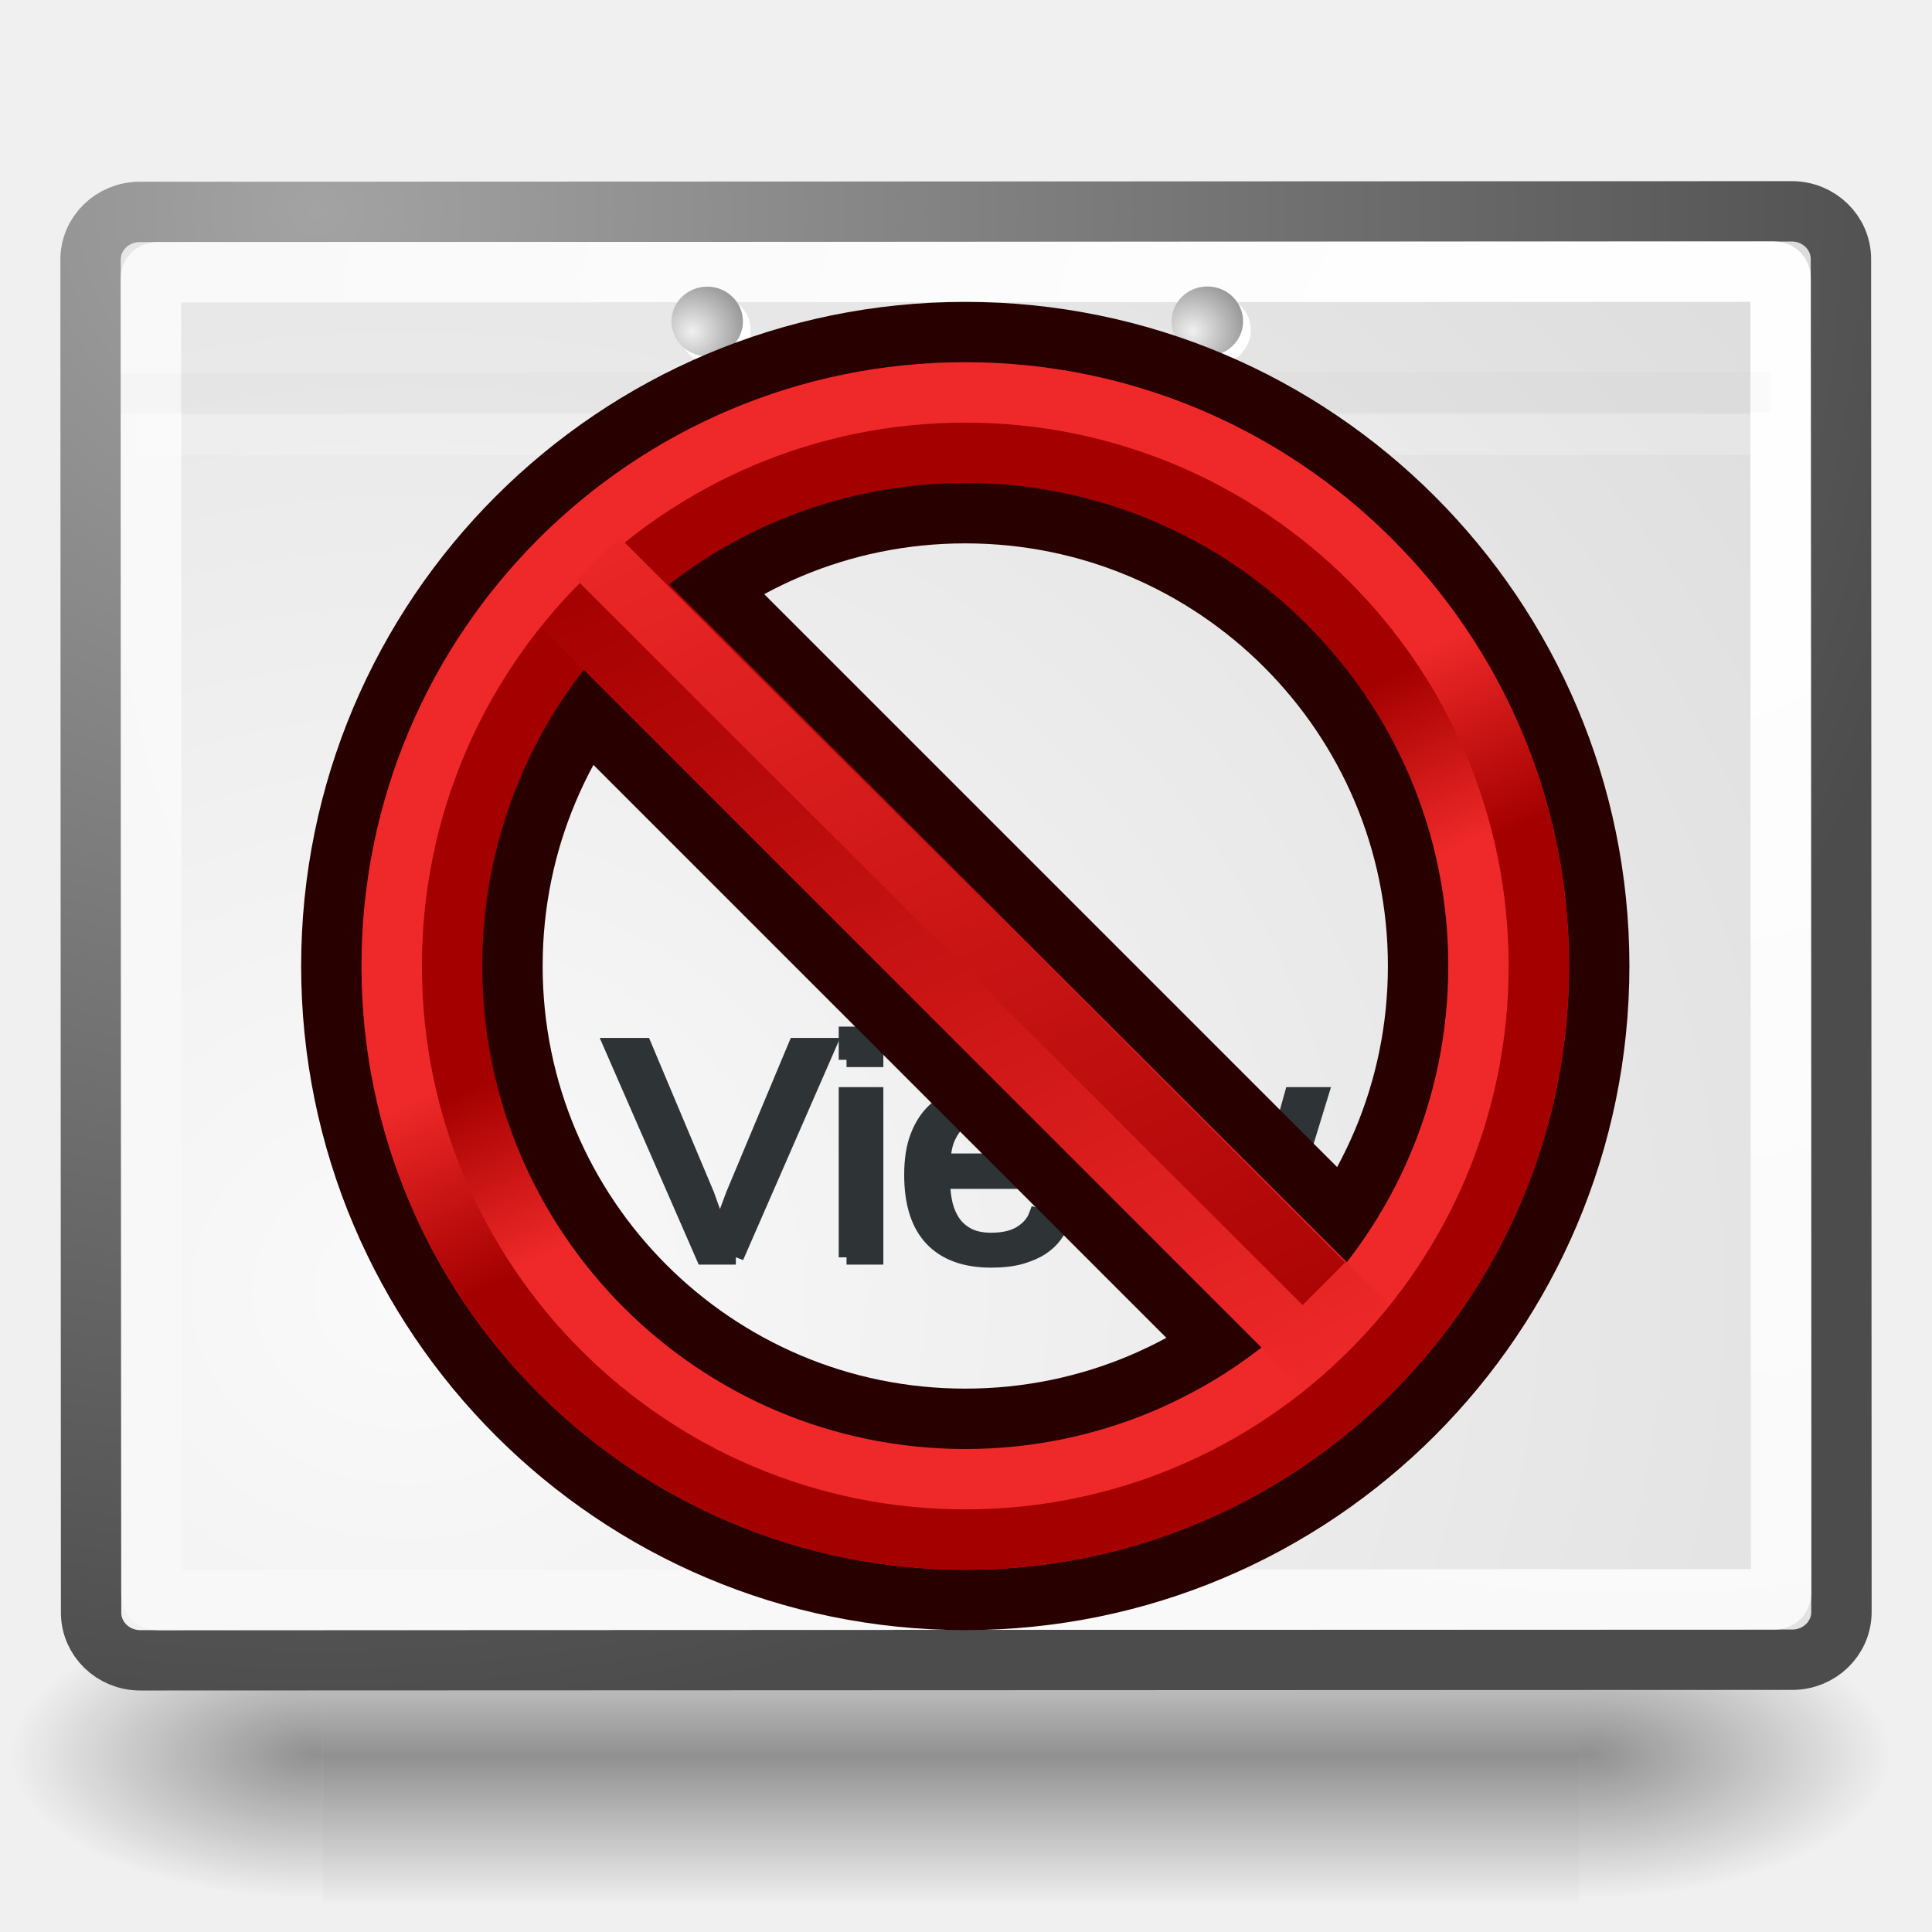
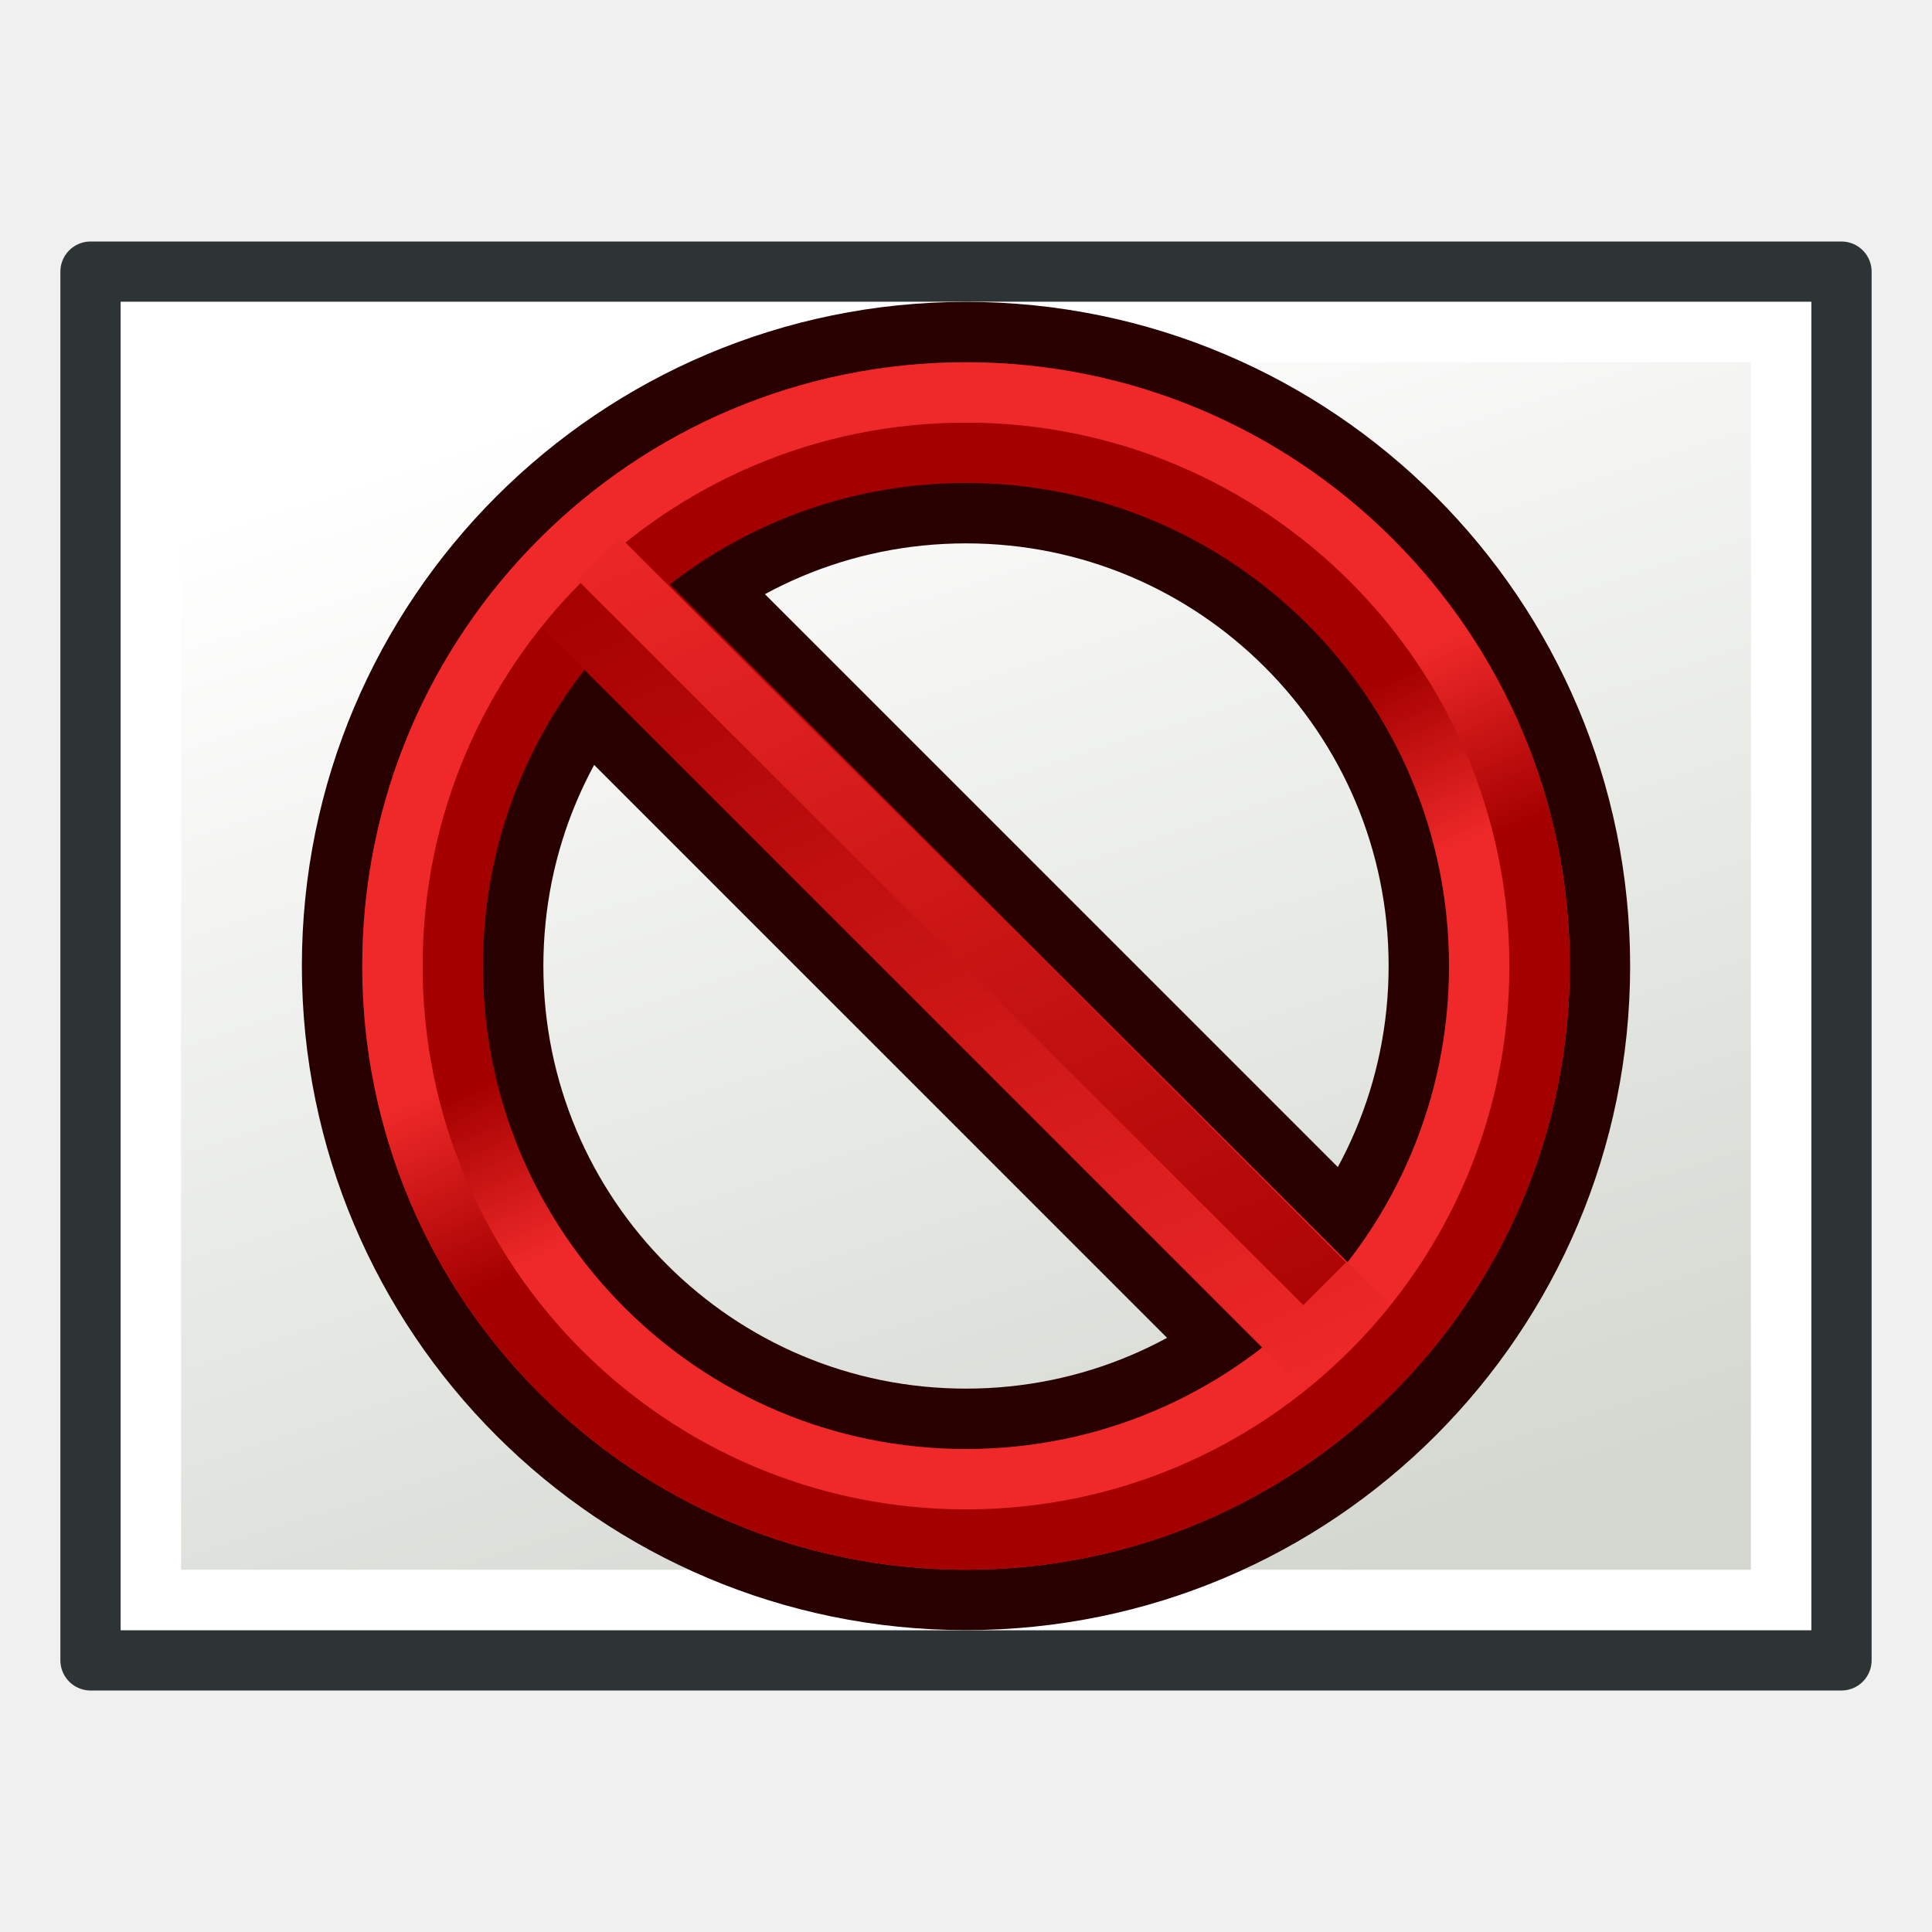
<svg xmlns="http://www.w3.org/2000/svg" xmlns:xlink="http://www.w3.org/1999/xlink" width="64" height="64" id="svg249" version="1.1">
  <defs id="defs3">
    <linearGradient id="linearGradient3899">
      <stop style="stop-color:#a40000;stop-opacity:1" offset="0" id="stop3901" />
      <stop style="stop-color:#ef2929;stop-opacity:1" offset="1" id="stop3903" />
    </linearGradient>
    <linearGradient id="linearGradient3891">
      <stop style="stop-color:#a40000;stop-opacity:1" offset="0" id="stop3893" />
      <stop style="stop-color:#ef2929;stop-opacity:1" offset="1" id="stop3895" />
    </linearGradient>
    <radialGradient xlink:href="#linearGradient5060" id="radialGradient5031" gradientUnits="userSpaceOnUse" gradientTransform="matrix(-2.774389,0,0,1.969706,112.7623,-872.8854)" cx="605.714" cy="486.648" fx="605.714" fy="486.648" r="117.143" />
    <linearGradient id="linearGradient5060">
      <stop style="stop-color:black;stop-opacity:1;" offset="0" id="stop5062" />
      <stop style="stop-color:black;stop-opacity:0;" offset="1" id="stop5064" />
    </linearGradient>
    <radialGradient xlink:href="#linearGradient5060" id="radialGradient5029" gradientUnits="userSpaceOnUse" gradientTransform="matrix(2.774389,0,0,1.969706,-1891.633,-872.8854)" cx="605.714" cy="486.648" fx="605.714" fy="486.648" r="117.143" />
    <linearGradient id="linearGradient5048">
      <stop style="stop-color:black;stop-opacity:0;" offset="0" id="stop5050" />
      <stop id="stop5056" offset="0.5" style="stop-color:black;stop-opacity:1;" />
      <stop style="stop-color:black;stop-opacity:0;" offset="1" id="stop5052" />
    </linearGradient>
    <linearGradient xlink:href="#linearGradient5048" id="linearGradient5027" gradientUnits="userSpaceOnUse" gradientTransform="matrix(2.774389,0,0,1.969706,-1892.179,-872.8854)" x1="302.857" y1="366.648" x2="302.857" y2="609.505" />
    <linearGradient id="linearGradient4542">
      <stop style="stop-color:#000000;stop-opacity:1;" offset="0" id="stop4544" />
      <stop style="stop-color:#000000;stop-opacity:0;" offset="1" id="stop4546" />
    </linearGradient>
    <radialGradient xlink:href="#linearGradient4542" id="radialGradient4548" cx="24.307" cy="42.078" fx="24.307" fy="42.078" r="15.822" gradientTransform="matrix(1,0,0,0.284916,0,30.08928)" gradientUnits="userSpaceOnUse" />
    <linearGradient id="linearGradient15662">
      <stop style="stop-color:#ffffff;stop-opacity:1;" offset="0" id="stop15664" />
      <stop style="stop-color:#f8f8f8;stop-opacity:1;" offset="1" id="stop15666" />
    </linearGradient>
    <radialGradient gradientUnits="userSpaceOnUse" fy="64.568" fx="20.892" r="5.257" cy="64.568" cx="20.892" id="aigrd3">
      <stop id="stop15573" style="stop-color:#F0F0F0" offset="0" />
      <stop id="stop15575" style="stop-color:#9a9a9a;stop-opacity:1;" offset="1" />
    </radialGradient>
    <radialGradient gradientUnits="userSpaceOnUse" fy="114.568" fx="20.892" r="5.256" cy="114.568" cx="20.892" id="aigrd2">
      <stop id="stop15566" style="stop-color:#F0F0F0" offset="0" />
      <stop id="stop15568" style="stop-color:#9a9a9a;stop-opacity:1;" offset="1" />
    </radialGradient>
    <linearGradient id="linearGradient269">
      <stop style="stop-color:#a3a3a3;stop-opacity:1;" offset="0" id="stop270" />
      <stop style="stop-color:#4c4c4c;stop-opacity:1;" offset="1" id="stop271" />
    </linearGradient>
    <linearGradient id="linearGradient259">
      <stop style="stop-color:#fafafa;stop-opacity:1;" offset="0" id="stop260" />
      <stop style="stop-color:#bbbbbb;stop-opacity:1;" offset="1" id="stop261" />
    </linearGradient>
    <linearGradient id="linearGradient12512">
      <stop style="stop-color:#ffffff;stop-opacity:1;" offset="0" id="stop12513" />
      <stop style="stop-color:#fff520;stop-opacity:0.891;" offset="0.5" id="stop12517" />
      <stop style="stop-color:#fff300;stop-opacity:0;" offset="1" id="stop12514" />
    </linearGradient>
    <radialGradient r="37.752" fy="3.756" fx="8.824" cy="3.756" cx="8.824" gradientTransform="matrix(0.7262047,0,0,0.7745752,9.287811,-41.55418)" gradientUnits="userSpaceOnUse" id="radialGradient15656" xlink:href="#linearGradient269" />
    <radialGradient r="86.708" fy="35.737" fx="33.967" cy="35.737" cx="33.967" gradientTransform="matrix(0.7203697,0,0,0.780849,6.772646,-42.03901)" gradientUnits="userSpaceOnUse" id="radialGradient15658" xlink:href="#linearGradient259" />
    <radialGradient r="38.159" fy="7.268" fx="8.144" cy="7.268" cx="8.144" gradientTransform="matrix(0.7262047,0,0,0.7745752,9.287811,-41.55418)" gradientUnits="userSpaceOnUse" id="radialGradient15668" xlink:href="#linearGradient15662" />
    <linearGradient xlink:href="#linearGradient3377-76" id="linearGradient4343" gradientUnits="userSpaceOnUse" x1="18.972" y1="14.453" x2="44.525" y2="41.793" />
    <linearGradient id="linearGradient3377-76">
      <stop style="stop-color:#faff2b;stop-opacity:1;" offset="0" id="stop3379-5" />
      <stop id="stop4345" offset="0.5" style="stop-color:#fcb915;stop-opacity:1;" />
      <stop style="stop-color:#c68708;stop-opacity:1;" offset="1" id="stop3381-7" />
    </linearGradient>
    <linearGradient xlink:href="#linearGradient3377-76" id="linearGradient4349" x1="145.647" y1="79.16" x2="175.683" y2="108.75" gradientUnits="userSpaceOnUse" />
    <linearGradient id="linearGradient4482">
      <stop style="stop-color:#faff2b;stop-opacity:1;" offset="0" id="stop4484" />
      <stop id="stop4486" offset="0.5" style="stop-color:#fcb915;stop-opacity:1;" />
      <stop style="stop-color:#c68708;stop-opacity:1;" offset="1" id="stop4488" />
    </linearGradient>
    <radialGradient xlink:href="#linearGradient3377" id="radialGradient4351" gradientUnits="userSpaceOnUse" gradientTransform="matrix(0.97435,0.2250379,-0.4623105,2.001673,48.48755,-127.9988)" cx="135.383" cy="97.37" fx="135.383" fy="97.37" r="19.467" />
    <linearGradient id="linearGradient3377">
      <stop style="stop-color:#faff2b;stop-opacity:1;" offset="0" id="stop3379" />
      <stop style="stop-color:#ffaa00;stop-opacity:1;" offset="1" id="stop3381" />
    </linearGradient>
    <radialGradient xlink:href="#linearGradient3377" id="radialGradient4353" gradientUnits="userSpaceOnUse" cx="45.883" cy="28.87" fx="45.883" fy="28.87" r="19.467" />
    <linearGradient id="linearGradient4495">
      <stop style="stop-color:#faff2b;stop-opacity:1;" offset="0" id="stop4497" />
      <stop style="stop-color:#ffaa00;stop-opacity:1;" offset="1" id="stop4499" />
    </linearGradient>
    <linearGradient xlink:href="#linearGradient3891" id="linearGradient3897" x1="130.565" y1="118.313" x2="147.897" y2="157.057" gradientUnits="userSpaceOnUse" />
    <linearGradient xlink:href="#linearGradient3899" id="linearGradient3905" x1="145.72" y1="158.352" x2="127.682" y2="117.972" gradientUnits="userSpaceOnUse" />
    <linearGradient xlink:href="#linearGradient3899" id="linearGradient3907" gradientUnits="userSpaceOnUse" x1="145.72" y1="158.352" x2="127.682" y2="117.972" />
    <linearGradient id="linearGradient5048-2">
      <stop style="stop-color:black;stop-opacity:0;" offset="0" id="stop5050-7" />
      <stop id="stop5056-0" offset="0.5" style="stop-color:black;stop-opacity:1;" />
      <stop style="stop-color:black;stop-opacity:0;" offset="1" id="stop5052-9" />
    </linearGradient>
    <linearGradient id="linearGradient5060-6">
      <stop style="stop-color:black;stop-opacity:1;" offset="0" id="stop5062-0" />
      <stop style="stop-color:black;stop-opacity:0;" offset="1" id="stop5064-6" />
    </linearGradient>
    <radialGradient xlink:href="#linearGradient5060-6" id="radialGradient5031-2" gradientUnits="userSpaceOnUse" gradientTransform="matrix(-2.774389,0,0,1.969706,112.7623,-872.8854)" cx="605.714" cy="486.648" fx="605.714" fy="486.648" r="117.143" />
    <linearGradient id="linearGradient259-1">
      <stop style="stop-color:#fafafa;stop-opacity:1;" offset="0" id="stop260-8" />
      <stop style="stop-color:#bbbbbb;stop-opacity:1;" offset="1" id="stop261-7" />
    </linearGradient>
    <linearGradient id="linearGradient269-2">
      <stop style="stop-color:#a3a3a3;stop-opacity:1;" offset="0" id="stop270-0" />
      <stop style="stop-color:#4c4c4c;stop-opacity:1;" offset="1" id="stop271-2" />
    </linearGradient>
    <linearGradient id="linearGradient15662-7">
      <stop style="stop-color:#ffffff;stop-opacity:1;" offset="0" id="stop15664-5" />
      <stop style="stop-color:#f8f8f8;stop-opacity:1;" offset="1" id="stop15666-9" />
    </linearGradient>
    <radialGradient gradientUnits="userSpaceOnUse" fy="114.568" fx="20.892" r="5.256" cy="114.568" cx="20.892" id="aigrd2-2">
      <stop id="stop15566-2" style="stop-color:#F0F0F0" offset="0" />
      <stop id="stop15568-8" style="stop-color:#9a9a9a;stop-opacity:1;" offset="1" />
    </radialGradient>
    <radialGradient gradientUnits="userSpaceOnUse" fy="64.568" fx="20.892" r="5.257" cy="64.568" cx="20.892" id="aigrd3-9">
      <stop id="stop15573-7" style="stop-color:#F0F0F0" offset="0" />
      <stop id="stop15575-3" style="stop-color:#9a9a9a;stop-opacity:1;" offset="1" />
    </radialGradient>
    <linearGradient xlink:href="#linearGradient3899" id="linearGradient4039" gradientUnits="userSpaceOnUse" x1="145.72" y1="158.352" x2="127.682" y2="117.972" />
    <linearGradient xlink:href="#linearGradient3891" id="linearGradient4041" gradientUnits="userSpaceOnUse" x1="130.565" y1="118.313" x2="147.897" y2="157.057" />
    <linearGradient xlink:href="#linearGradient3891" id="linearGradient4043" gradientUnits="userSpaceOnUse" x1="130.565" y1="118.313" x2="147.897" y2="157.057" />
    <linearGradient xlink:href="#linearGradient5048-4" id="linearGradient5027-17" gradientUnits="userSpaceOnUse" gradientTransform="matrix(2.774389,0,0,1.969706,-1892.179,-872.8854)" x1="302.857" y1="366.648" x2="302.857" y2="609.505" />
    <linearGradient id="linearGradient5048-4">
      <stop style="stop-color:black;stop-opacity:0;" offset="0" id="stop5050-0" />
      <stop id="stop5056-9" offset="0.5" style="stop-color:black;stop-opacity:1;" />
      <stop style="stop-color:black;stop-opacity:0;" offset="1" id="stop5052-4" />
    </linearGradient>
    <radialGradient xlink:href="#linearGradient5060-8" id="radialGradient5029-8" gradientUnits="userSpaceOnUse" gradientTransform="matrix(2.774389,0,0,1.969706,-1891.633,-872.8854)" cx="605.714" cy="486.648" fx="605.714" fy="486.648" r="117.143" />
    <linearGradient id="linearGradient5060-8">
      <stop style="stop-color:black;stop-opacity:1;" offset="0" id="stop5062-2" />
      <stop style="stop-color:black;stop-opacity:0;" offset="1" id="stop5064-4" />
    </linearGradient>
    <radialGradient r="117.143" fy="486.648" fx="605.714" cy="486.648" cx="605.714" gradientTransform="matrix(-2.774389,0,0,1.969706,112.7623,-872.8854)" gradientUnits="userSpaceOnUse" id="radialGradient3277" xlink:href="#linearGradient5060-8" />
    <radialGradient r="86.708" fy="35.737" fx="33.967" cy="35.737" cx="33.967" gradientTransform="matrix(1.321421,0,0,1.475243,-18.06341,-66.15244)" gradientUnits="userSpaceOnUse" id="radialGradient15658-5" xlink:href="#linearGradient259-5" />
    <linearGradient id="linearGradient259-5">
      <stop style="stop-color:#fafafa;stop-opacity:1;" offset="0" id="stop260-1" />
      <stop style="stop-color:#bbbbbb;stop-opacity:1;" offset="1" id="stop261-71" />
    </linearGradient>
    <radialGradient r="37.752" fy="37.389" fx="3.343" cy="37.389" cx="3.343" gradientTransform="matrix(1.332124,0,0,1.46339,-13.44968,-65.23645)" gradientUnits="userSpaceOnUse" id="radialGradient15656-1" xlink:href="#linearGradient269-5" />
    <linearGradient id="linearGradient269-5">
      <stop style="stop-color:#a3a3a3;stop-opacity:1;" offset="0" id="stop270-2" />
      <stop style="stop-color:#4c4c4c;stop-opacity:1;" offset="1" id="stop271-7" />
    </linearGradient>
    <radialGradient r="38.159" fy="7.268" fx="8.144" cy="7.268" cx="8.144" gradientTransform="matrix(1.299285,0,0,1.431507,-12.76546,-64.44349)" gradientUnits="userSpaceOnUse" id="radialGradient15668-6" xlink:href="#linearGradient15662-1" />
    <linearGradient id="linearGradient15662-1">
      <stop style="stop-color:#ffffff;stop-opacity:1;" offset="0" id="stop15664-4" />
      <stop style="stop-color:#f8f8f8;stop-opacity:1;" offset="1" id="stop15666-2" />
    </linearGradient>
    <radialGradient xlink:href="#aigrd2-22" id="radialGradient2283-3" gradientUnits="userSpaceOnUse" gradientTransform="matrix(0.229703,0,0,0.229703,4.613529,3.979808)" cx="20.892" cy="114.568" fx="20.892" fy="114.568" r="5.256" />
    <radialGradient gradientUnits="userSpaceOnUse" fy="114.568" fx="20.892" r="5.256" cy="114.568" cx="20.892" id="aigrd2-22">
      <stop id="stop15566-1" style="stop-color:#F0F0F0" offset="0" />
      <stop id="stop15568-6" style="stop-color:#9a9a9a;stop-opacity:1;" offset="1" />
    </radialGradient>
    <radialGradient xlink:href="#aigrd3-5" id="radialGradient2285-8" gradientUnits="userSpaceOnUse" gradientTransform="matrix(0.229703,0,0,0.229703,4.613529,3.979808)" cx="20.892" cy="64.568" fx="20.892" fy="64.568" r="5.257" />
    <radialGradient gradientUnits="userSpaceOnUse" fy="64.568" fx="20.892" r="5.257" cy="64.568" cx="20.892" id="aigrd3-5">
      <stop id="stop15573-76" style="stop-color:#F0F0F0" offset="0" />
      <stop id="stop15575-1" style="stop-color:#9a9a9a;stop-opacity:1;" offset="1" />
    </radialGradient>
    <radialGradient r="117.143" fy="486.648" fx="605.714" cy="486.648" cx="605.714" gradientTransform="matrix(-2.774389,0,0,1.969706,112.7623,-872.8854)" gradientUnits="userSpaceOnUse" id="radialGradient3527" xlink:href="#linearGradient5060-8" />
+     <linearGradient xlink:href="#linearGradient3775" id="linearGradient3781" x1="10" y1="40" x2="53" y2="26" gradientUnits="userSpaceOnUse" gradientTransform="translate(-48,3.8e-6)" />
+     <linearGradient id="linearGradient3775">
+       <stop style="stop-color:#d3d7cf;stop-opacity:1;" offset="0" id="stop3777" />
+       <stop style="stop-color:#ffffff;stop-opacity:1" offset="1" id="stop3779" />
+     </linearGradient>
  </defs>
  <g id="layer6" transform="translate(0,16)" />
  <g id="layer1" style="display:inline" transform="translate(0,16)">
-     <g style="display:inline" id="g5022-8" transform="matrix(0.03105656,0,0,0.02070884,59.12282,40.33776)">
-       <rect y="-150.697" x="-1559.252" height="478.357" width="1339.633" id="rect4173-9" style="opacity:0.402;color:#000000;fill:url(#linearGradient5027-17);fill-opacity:1;fill-rule:nonzero;stroke:none;stroke-width:1;marker:none;visibility:visible;display:inline;overflow:visible" />
-       <path id="path5058-2" d="m -219.619,-150.68 c 0,0 0,478.331 0,478.331 142.874,0.9 345.4,-107.17 345.4,-239.196 0,-132.027 -159.437,-239.135 -345.4,-239.135 z" style="opacity:0.402;color:#000000;fill:url(#radialGradient5029-8);fill-opacity:1;fill-rule:nonzero;stroke:none;stroke-width:1;marker:none;visibility:visible;display:inline;overflow:visible" />
-       <path style="opacity:0.402;color:#000000;fill:url(#radialGradient3527);fill-opacity:1;fill-rule:nonzero;stroke:none;stroke-width:1;marker:none;visibility:visible;display:inline;overflow:visible" d="m -1559.252,-150.68 c 0,0 0,478.331 0,478.331 -142.874,0.9 -345.4,-107.17 -345.4,-239.196 0,-132.027 159.437,-239.135 345.4,-239.135 z" id="path5018-7" />
-     </g>
-     <rect ry="1.628" y="-60.986" x="-8.978" height="57.983" width="47.98" id="rect15391-9" style="color:#000000;fill:url(#radialGradient15658-5);fill-opacity:1;fill-rule:nonzero;stroke:url(#radialGradient15656-1);stroke-width:2;stroke-linecap:round;stroke-linejoin:round;stroke-miterlimit:4;stroke-opacity:1;stroke-dashoffset:0;marker:none;visibility:visible;display:block;overflow:visible" rx="1.581" transform="matrix(3.8564681e-4,0.9999999,-0.9999999,3.6355354e-4,0,0)" />
-     <rect rx="0.2" ry="0.207" y="-58.986" x="-6.979" height="53.983" width="43.981" id="rect15660-5" style="color:#000000;fill:none;stroke:url(#radialGradient15668-6);stroke-width:2;stroke-linecap:round;stroke-linejoin:round;stroke-miterlimit:4;stroke-opacity:1;stroke-dashoffset:0;marker:none;visibility:visible;display:block;overflow:visible" transform="matrix(3.8677965e-4,0.9999999,-0.9999999,3.624888e-4,0,0)" />
-     <g style="display:inline" id="g2270-4" transform="matrix(5.4018201e-4,1.402548,-1.44265,5.2516612e-4,66.63166,-18.2351)">
-       <g transform="matrix(0.229703,0,0,0.229703,4.967081,4.244972)" style="fill:#ffffff;fill-opacity:1;fill-rule:nonzero;stroke:#000000;stroke-width:0.945;stroke-miterlimit:4" id="g1440-3">
-         <radialGradient gradientUnits="userSpaceOnUse" fy="114.568" fx="20.892" r="5.256" cy="114.568" cx="20.892" id="radialGradient1442-1">
-           <stop id="stop1444-2" style="stop-color:#F0F0F0" offset="0" />
-           <stop id="stop1446-3" style="stop-color:#474747" offset="1" />
-         </radialGradient>
-         <path id="path1448-3" d="m 22.792,111.144 c 0,1.973 -1.6,3.572 -3.573,3.572 -1.974,0 -3.573,-1.6 -3.573,-3.572 0,-1.974 1.6,-3.573 3.573,-3.573 1.973,0 3.573,1.6 3.573,3.573 z" style="stroke:none" />
-         <radialGradient gradientUnits="userSpaceOnUse" fy="64.568" fx="20.892" r="5.257" cy="64.568" cx="20.892" id="radialGradient1450-4">
-           <stop id="stop1452-1" style="stop-color:#F0F0F0" offset="0" />
-           <stop id="stop1454-1" style="stop-color:#474747" offset="1" />
-         </radialGradient>
-         <path id="path1456-3" d="m 22.792,61.144 c 0,1.973 -1.6,3.573 -3.573,3.573 -1.974,0 -3.573,-1.6 -3.573,-3.573 0,-1.974 1.6,-3.573 3.573,-3.573 1.973,0 3.573,1.6 3.573,3.573 z" style="stroke:none" />
-       </g>
-       <path id="path15570-8" d="m 9.995,29.952 c 0,0.453 -0.368,0.82 -0.821,0.82 -0.453,0 -0.821,-0.368 -0.821,-0.82 0,-0.453 0.368,-0.821 0.821,-0.821 0.453,0 0.821,0.368 0.821,0.821 z" style="fill:url(#radialGradient2283-3);fill-rule:nonzero;stroke:none" />
-       <path id="path15577-7" d="m 9.995,18.467 c 0,0.453 -0.368,0.821 -0.821,0.821 -0.453,0 -0.821,-0.368 -0.821,-0.821 0,-0.453 0.368,-0.821 0.821,-0.821 0.453,0 0.821,0.368 0.821,0.821 z" style="fill:url(#radialGradient2285-8);fill-rule:nonzero;stroke:none" />
-     </g>
-     <path id="path15672-4" d="m 58.656,-3.002 -54.686,0.02" style="fill:none;stroke:#000000;stroke-width:1.329;stroke-linecap:butt;stroke-linejoin:miter;stroke-miterlimit:4;stroke-opacity:0.018;display:inline" />
-     <path id="path15674-2" d="M 59.34,-1.607 4.494,-1.587" style="fill:none;stroke:#ffffff;stroke-width:1.344;stroke-linecap:butt;stroke-linejoin:miter;stroke-miterlimit:4;stroke-opacity:0.205;display:inline" />
-     <g transform="matrix(1.034553,0,0,0.9666007,8,-9.999999)" style="font-size:10.566px;font-style:normal;font-variant:normal;font-weight:normal;font-stretch:normal;text-align:start;line-height:125%;letter-spacing:0px;word-spacing:0px;writing-mode:lr-tb;text-anchor:start;fill:#2e3436;fill-opacity:1;stroke:#2e3436;stroke-width:0.5;font-family:Arial;-inkscape-font-specification:Arial" id="text3797">
-       <path d="m 15.829,36.882 -1.021,0 -2.966,-7.269 1.037,0 2.012,5.118 c 0.052,0.155 0.103,0.31 0.155,0.464 0.052,0.151 0.098,0.287 0.139,0.408 0.048,0.141 0.095,0.279 0.139,0.413 0.041,-0.127 0.086,-0.261 0.134,-0.402 0.041,-0.12 0.086,-0.256 0.134,-0.408 0.052,-0.151 0.107,-0.31 0.165,-0.475 l 2.002,-5.118 1.037,0 -2.966,7.269" style="stroke:#2e3436" id="path4031" />
-       <path d="m 19.373,30.113 0,-0.887 0.929,0 0,0.887 -0.929,0 m 0,6.769 0,-5.582 0.929,0 0,5.582 -0.929,0" style="stroke:#2e3436" id="path4033" />
-       <path d="m 22.443,34.287 c -2e-6,0.292 0.029,0.562 0.088,0.81 0.062,0.244 0.155,0.456 0.279,0.635 0.127,0.175 0.289,0.313 0.485,0.413 0.196,0.096 0.432,0.144 0.707,0.144 0.402,0 0.724,-0.081 0.965,-0.242 0.244,-0.162 0.409,-0.366 0.495,-0.614 l 0.815,0.232 c -0.058,0.155 -0.141,0.311 -0.248,0.469 -0.103,0.155 -0.242,0.296 -0.418,0.423 -0.175,0.124 -0.396,0.227 -0.66,0.31 -0.261,0.079 -0.578,0.119 -0.949,0.119 -0.825,0 -1.455,-0.246 -1.888,-0.738 -0.43,-0.492 -0.645,-1.223 -0.645,-2.193 -1e-6,-0.523 0.065,-0.965 0.196,-1.326 0.131,-0.365 0.31,-0.66 0.537,-0.887 0.227,-0.227 0.492,-0.39 0.794,-0.49 0.303,-0.103 0.626,-0.155 0.97,-0.155 0.468,5e-6 0.858,0.076 1.171,0.227 0.316,0.151 0.569,0.361 0.758,0.629 0.193,0.265 0.328,0.578 0.408,0.939 0.083,0.361 0.124,0.751 0.124,1.171 l 0,0.124 -3.983,0 m 3.023,-0.712 c -0.052,-0.588 -0.201,-1.016 -0.449,-1.285 -0.248,-0.272 -0.604,-0.408 -1.068,-0.408 -0.155,5e-6 -0.318,0.026 -0.49,0.077 -0.169,0.048 -0.325,0.136 -0.469,0.263 -0.144,0.127 -0.267,0.301 -0.366,0.521 -0.1,0.217 -0.156,0.494 -0.17,0.831 l 3.013,0" style="stroke:#2e3436" id="path4035" />
-       <path d="m 32.957,36.882 -1.078,0 -0.893,-3.601 c -0.028,-0.093 -0.057,-0.208 -0.088,-0.346 -0.028,-0.138 -0.055,-0.272 -0.083,-0.402 -0.034,-0.151 -0.067,-0.308 -0.098,-0.469 -0.031,0.155 -0.064,0.308 -0.098,0.459 -0.028,0.131 -0.058,0.267 -0.093,0.408 -0.031,0.141 -0.06,0.265 -0.088,0.371 l -0.918,3.58 -1.073,0 -1.563,-5.582 0.918,0 0.944,3.792 c 0.024,0.079 0.048,0.177 0.072,0.294 0.024,0.114 0.048,0.225 0.072,0.335 0.024,0.127 0.05,0.258 0.077,0.392 0.028,-0.131 0.057,-0.258 0.088,-0.382 0.028,-0.107 0.055,-0.215 0.083,-0.325 0.028,-0.11 0.052,-0.201 0.072,-0.273 l 1.011,-3.833 0.996,0 0.975,3.833 c 0.024,0.089 0.05,0.191 0.077,0.304 0.028,0.114 0.053,0.22 0.077,0.32 0.028,0.117 0.055,0.236 0.083,0.356 0.028,-0.131 0.055,-0.258 0.083,-0.382 0.024,-0.107 0.048,-0.217 0.072,-0.33 0.028,-0.117 0.053,-0.22 0.077,-0.31 l 0.985,-3.792 0.908,0 -1.599,5.582" style="stroke:#2e3436" id="path4037" />
-     </g>
-     <g transform="matrix(0.8346774,0,0,0.8346775,-83.20945,-99.1855)" id="g3879" style="fill:none;stroke:#280000;stroke-width:9.585">
+     <rect style="fill:#d3d7cf;fill-opacity:1;stroke:#2e3436;stroke-width:2;stroke-linecap:round;stroke-linejoin:round;stroke-miterlimit:4;stroke-opacity:1;stroke-dasharray:none;stroke-dashoffset:0" id="rect2987" width="46" height="58" x="-39" y="3" transform="matrix(0,-1,1,0,0,0)" />
+     <rect style="fill:url(#linearGradient3781);fill-opacity:1;stroke:#ffffff;stroke-width:2;stroke-linecap:round;stroke-linejoin:miter;stroke-miterlimit:4;stroke-opacity:1;stroke-dasharray:none;stroke-dashoffset:0" id="rect2987-1" width="42" height="54" x="-37" y="5" transform="matrix(0,-1,1,0,0,0)" />
+     <g transform="matrix(0.8346774,0,0,0.8346775,-83.18548,-99.1855)" id="g3879" style="fill:none;stroke:#280000;stroke-width:9.585">
      <circle d="M 262,138 C 262,206.483 206.483,262 138,262 69.517,262 14,206.483 14,138 14,69.517 69.517,14 138,14 c 68.483,0 124,55.517 124,124 z" style="fill:none;stroke:#280000;stroke-width:55.111" transform="matrix(0.173913,0,0,0.173913,114,114)" id="circle3869" r="124" cy="138" cx="138" />
      <line style="fill:none;stroke:#280000;stroke-width:9.585" id="line3871" y2="154.174" x2="154.174" y1="121.826" x1="121.826" />
    </g>
-     <g transform="matrix(0.8346774,0,0,0.8346775,-83.20945,-99.1855)" id="g3879-5" style="fill:none;stroke:url(#linearGradient3897);stroke-width:4.792;display:inline">
+     <g transform="matrix(0.8346774,0,0,0.8346775,-83.18548,-99.1855)" id="g3879-5" style="fill:none;stroke:url(#linearGradient3897);stroke-width:4.792;display:inline">
      <circle d="M 262,138 C 262,206.483 206.483,262 138,262 69.517,262 14,206.483 14,138 14,69.517 69.517,14 138,14 c 68.483,0 124,55.517 124,124 z" style="fill:none;stroke:url(#linearGradient4041);stroke-width:27.556" transform="matrix(0.173913,0,0,0.173913,114,114)" id="circle3869-3" r="124" cy="138" cx="138" />
      <line style="fill:none;stroke:url(#linearGradient4043);stroke-width:4.792" id="line3871-5" y2="154.174" x2="154.174" y1="121.826" x1="121.826" />
    </g>
-     <g transform="matrix(0.8810484,0,0,0.8810484,-89.60864,-105.5847)" id="g3879-5-6" style="fill:none;stroke:url(#linearGradient3905);stroke-width:2.27;display:inline">
+     <g transform="matrix(0.8810484,0,0,0.8810484,-89.58468,-105.5847)" id="g3879-5-6" style="fill:none;stroke:url(#linearGradient3905);stroke-width:2.27;display:inline">
      <circle d="M 262,138 C 262,206.483 206.483,262 138,262 69.517,262 14,206.483 14,138 14,69.517 69.517,14 138,14 c 68.483,0 124,55.517 124,124 z" style="fill:none;stroke:url(#linearGradient4039);stroke-width:13.053" transform="matrix(0.173913,0,0,0.173913,114,114)" id="circle3869-3-2" r="124" cy="138" cx="138" />
      <line style="fill:none;stroke:url(#linearGradient3907);stroke-width:2.27;stroke-linecap:butt" id="line3871-5-9" y2="149.946" x2="151.485" y1="122.677" x1="124.189" />
    </g>
  </g>
  <g id="layer4" style="display:inline" transform="translate(0,16)" />
</svg>
